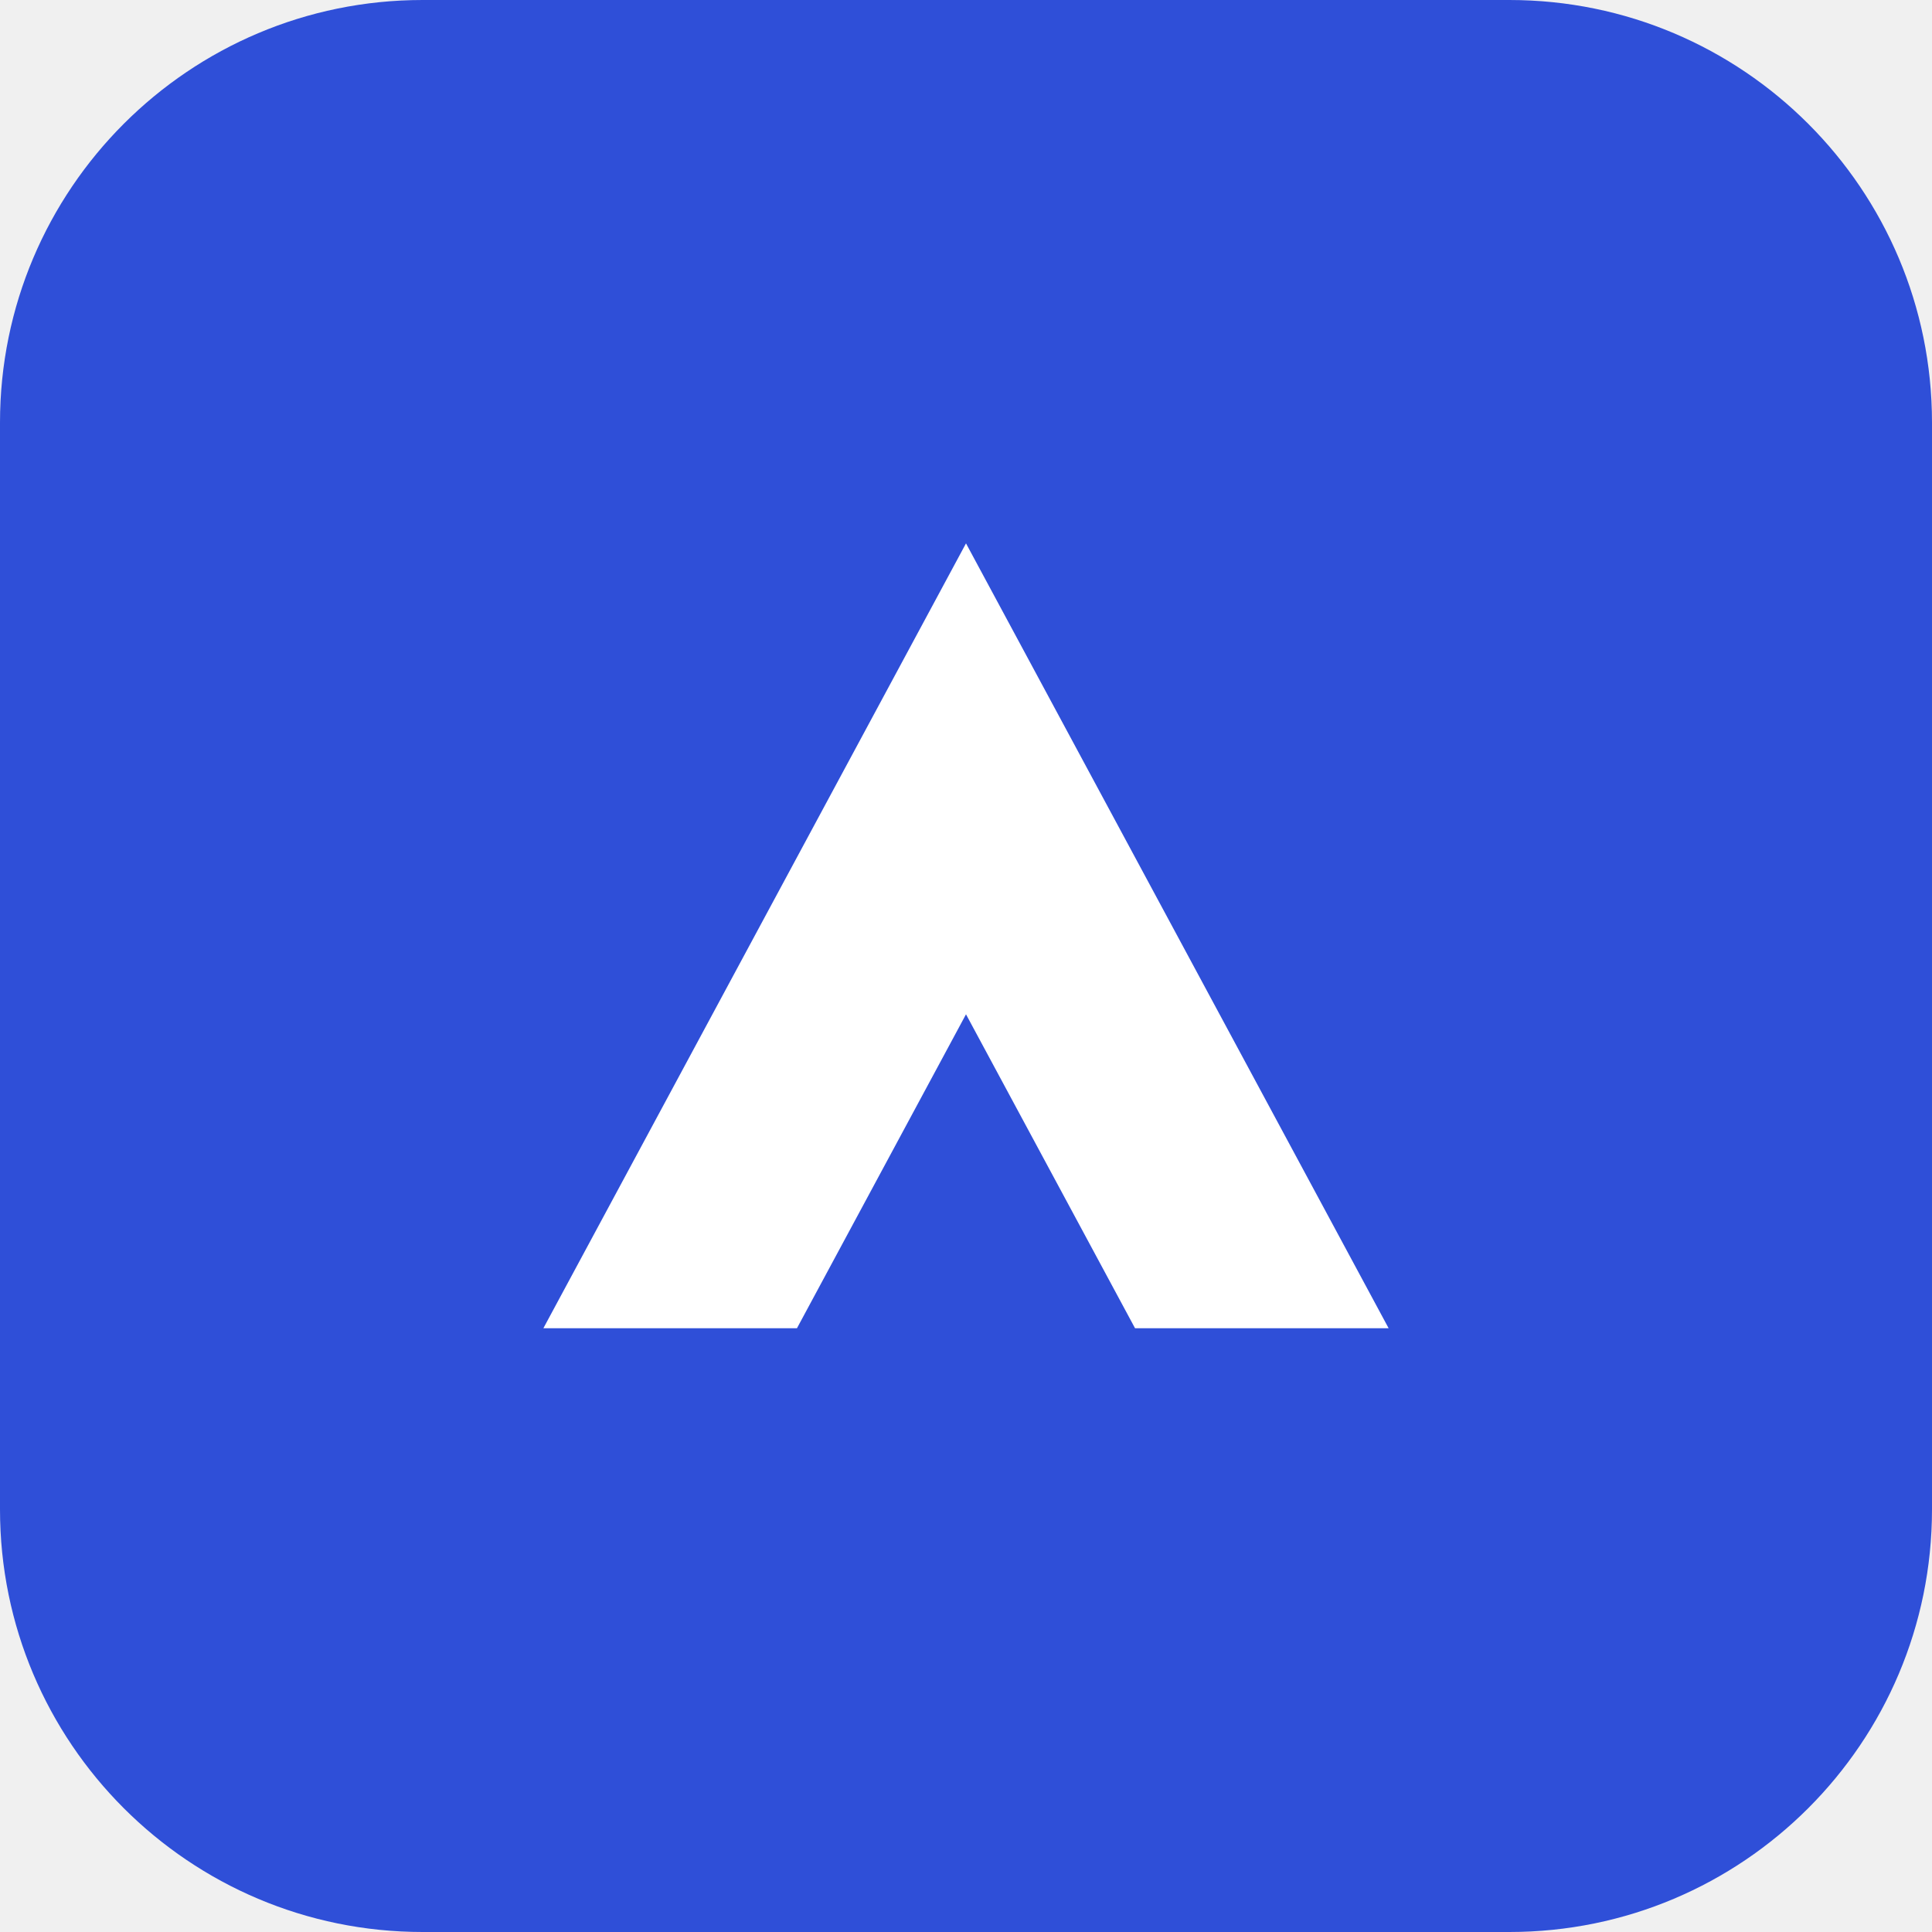
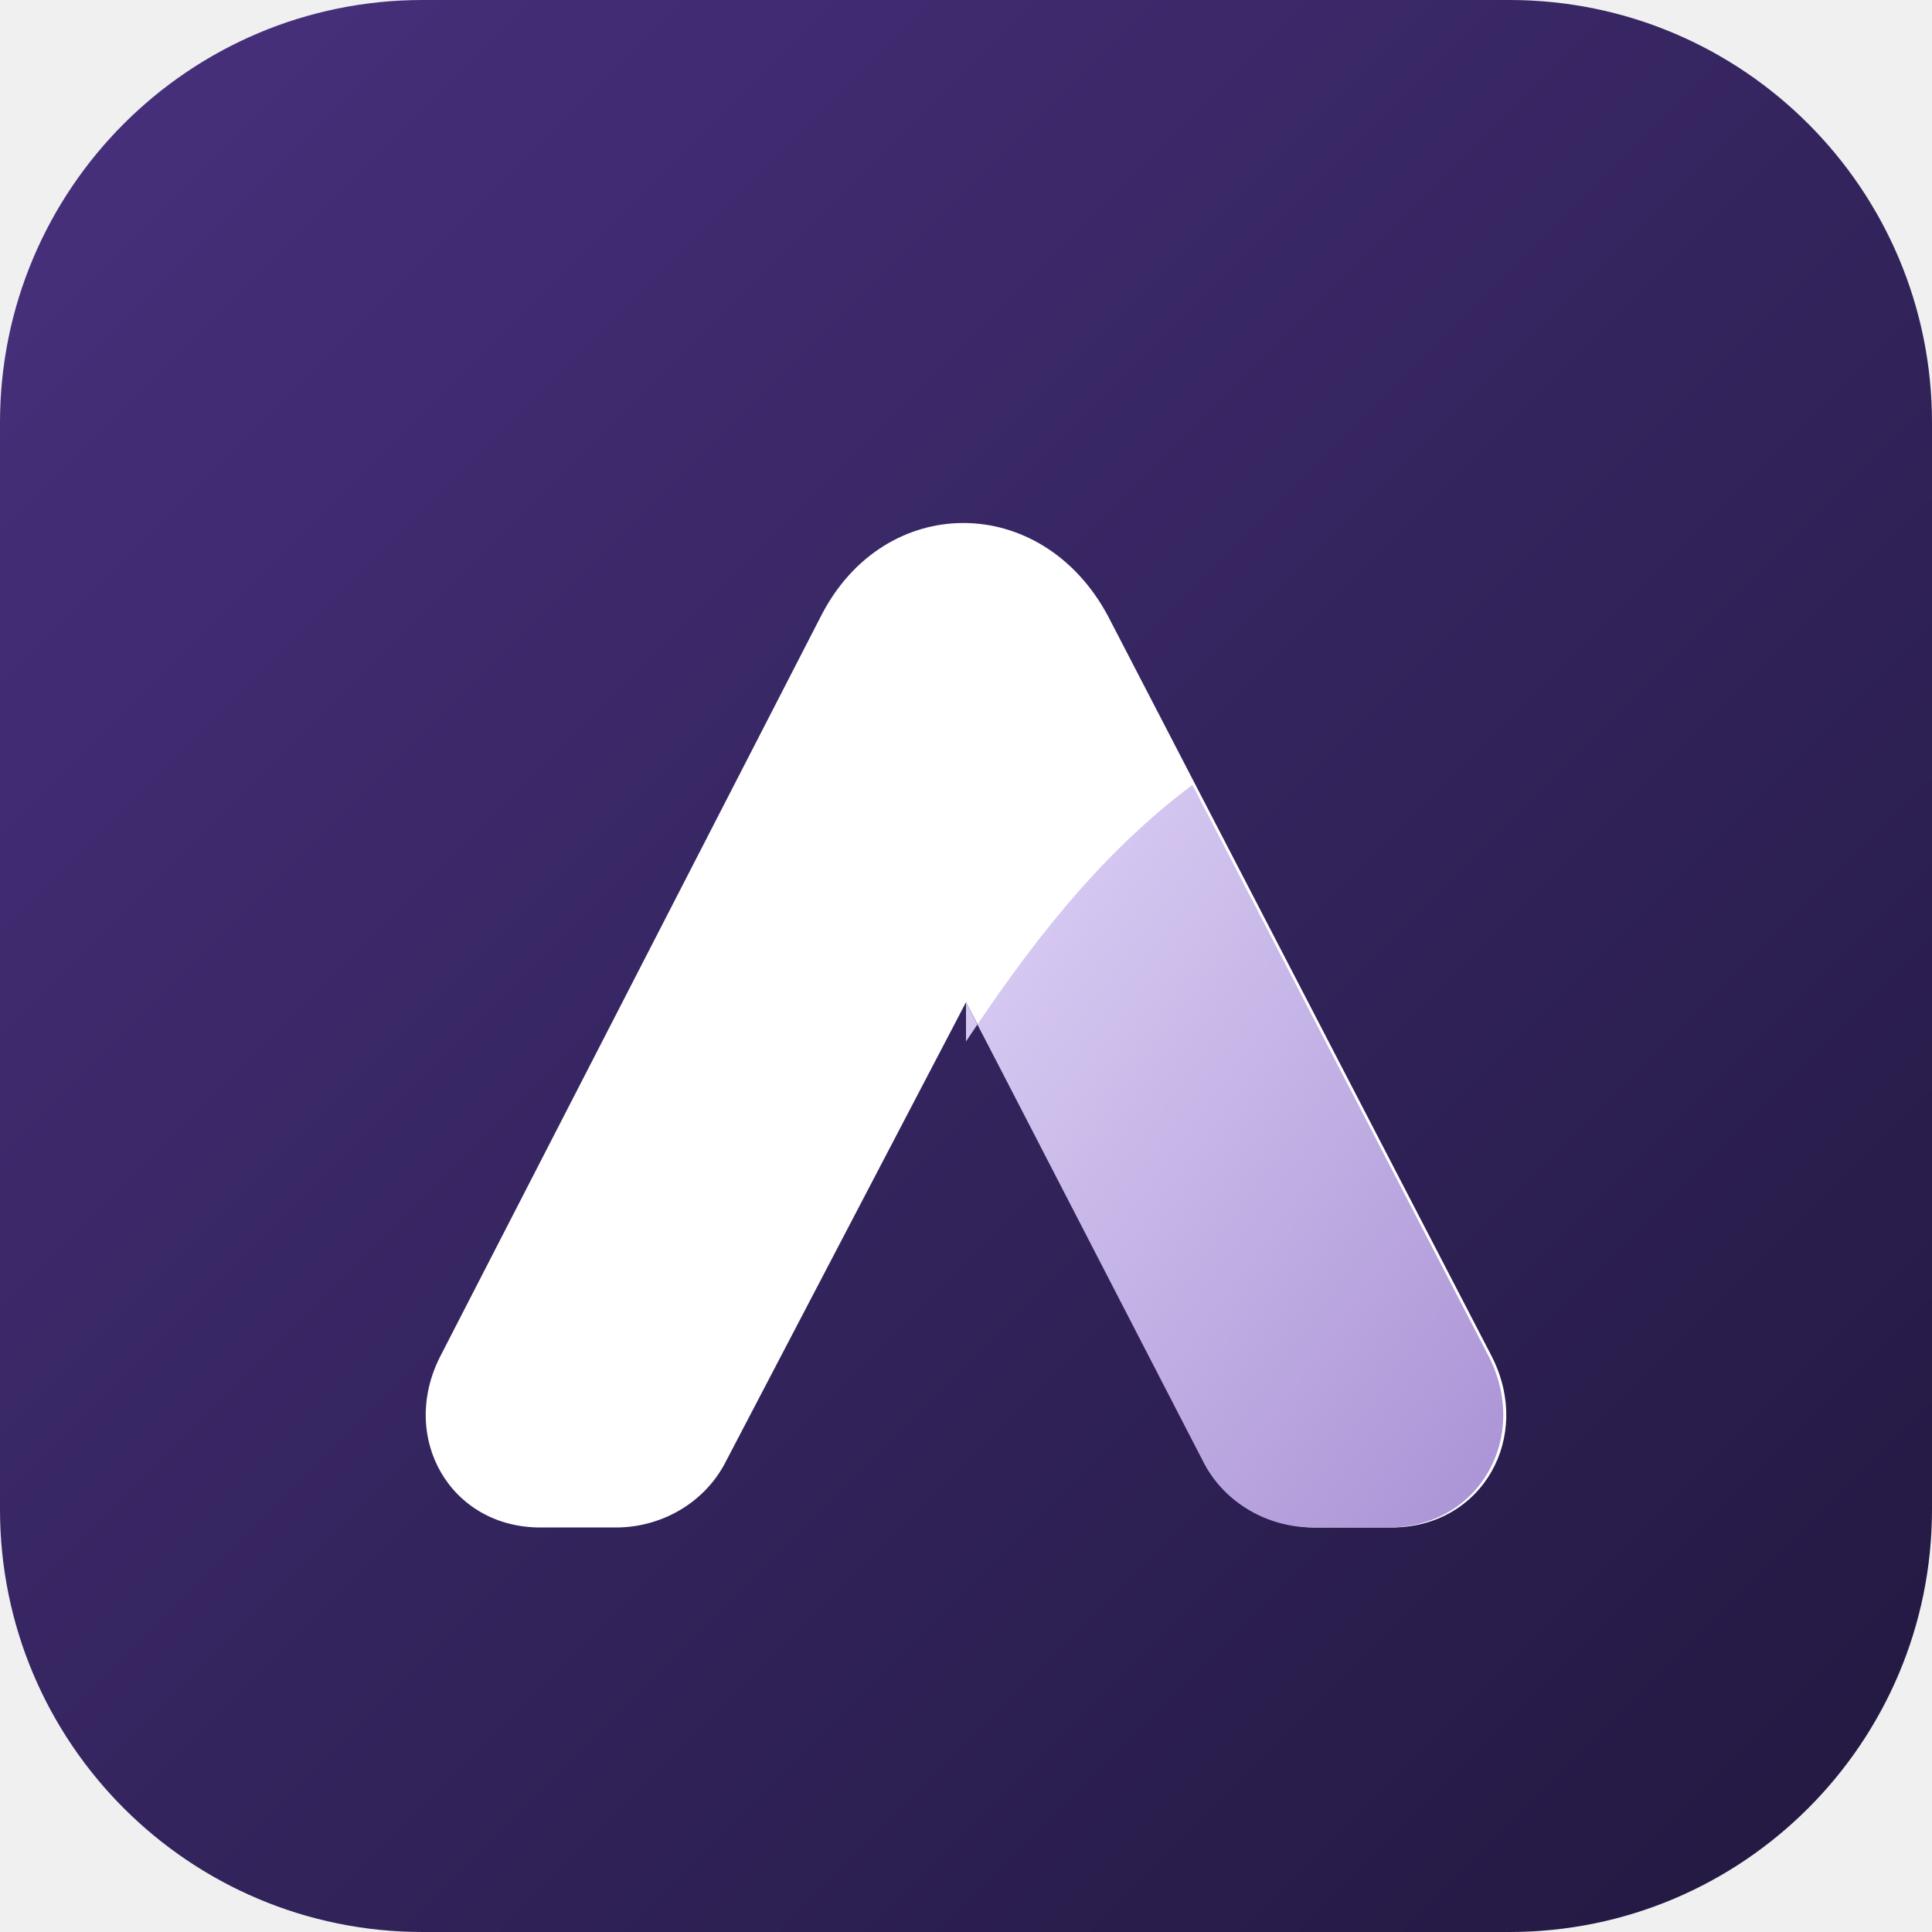
- <svg xmlns="http://www.w3.org/2000/svg" viewBox="0 0 32 32">
-   <rect width="32" height="32" rx="7" fill="#2f4fd8" />
-   <path d="M9 22 16 9l7 13h-4.2L16 16.8 13.2 22Z" fill="#fff" />
+ <svg xmlns="http://www.w3.org/2000/svg" viewBox="0 0 64 64" role="img" aria-labelledby="title desc">
+   <defs>
+     <linearGradient id="background" x1="0" y1="0" x2="1" y2="1">
+       <stop stop-color="#48317e" />
+       <stop offset="1" stop-color="#21183f" />
+     </linearGradient>
+     <linearGradient id="accent" x1="0" y1="0" x2="1" y2="1">
+       <stop stop-color="#ddd2f6" />
+       <stop offset="1" stop-color="#aa92d5" />
+     </linearGradient>
+   </defs>
+   <rect width="64" height="64" rx="14" fill="url(#background)" />
+   <path d="M14.6 44.9 27.2 20.4c2.1-4.1 7.3-4.1 9.5 0l12.7 24.5c1.4 2.7-.3 5.7-3.3 5.7h-2.5c-1.5 0-2.9-.8-3.6-2.1L32 33.2l-8 15.3c-.7 1.3-2.1 2.1-3.6 2.1h-2.5c-3 0-4.7-3-3.3-5.7Z" fill="#fff" />
+   <path d="M32 33.2 39.9 48.5c.7 1.3 2.1 2.1 3.6 2.1h2.5c3 0 4.7-3 3.3-5.7l-9.8-18.9c-3.2 2.4-5.5 5.5-7.5 8.5Z" fill="url(#accent)" />
</svg>
